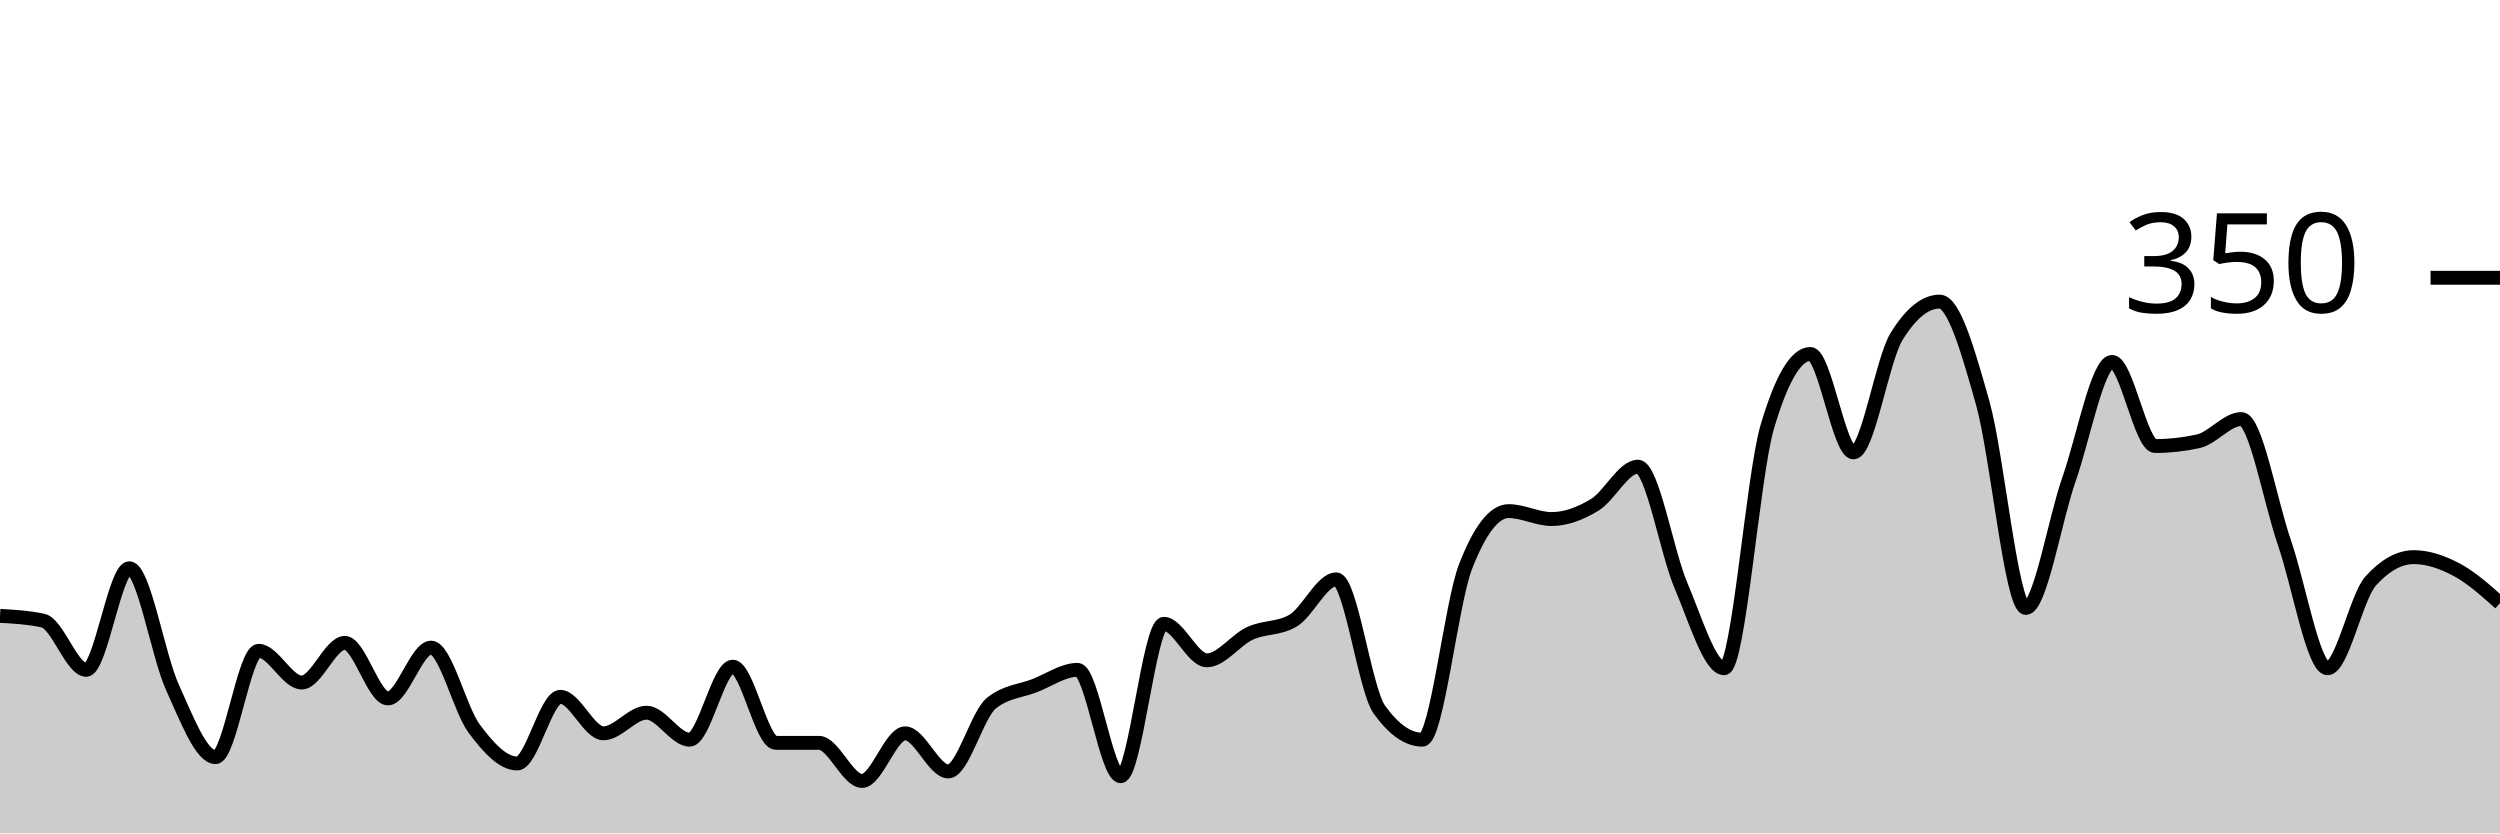
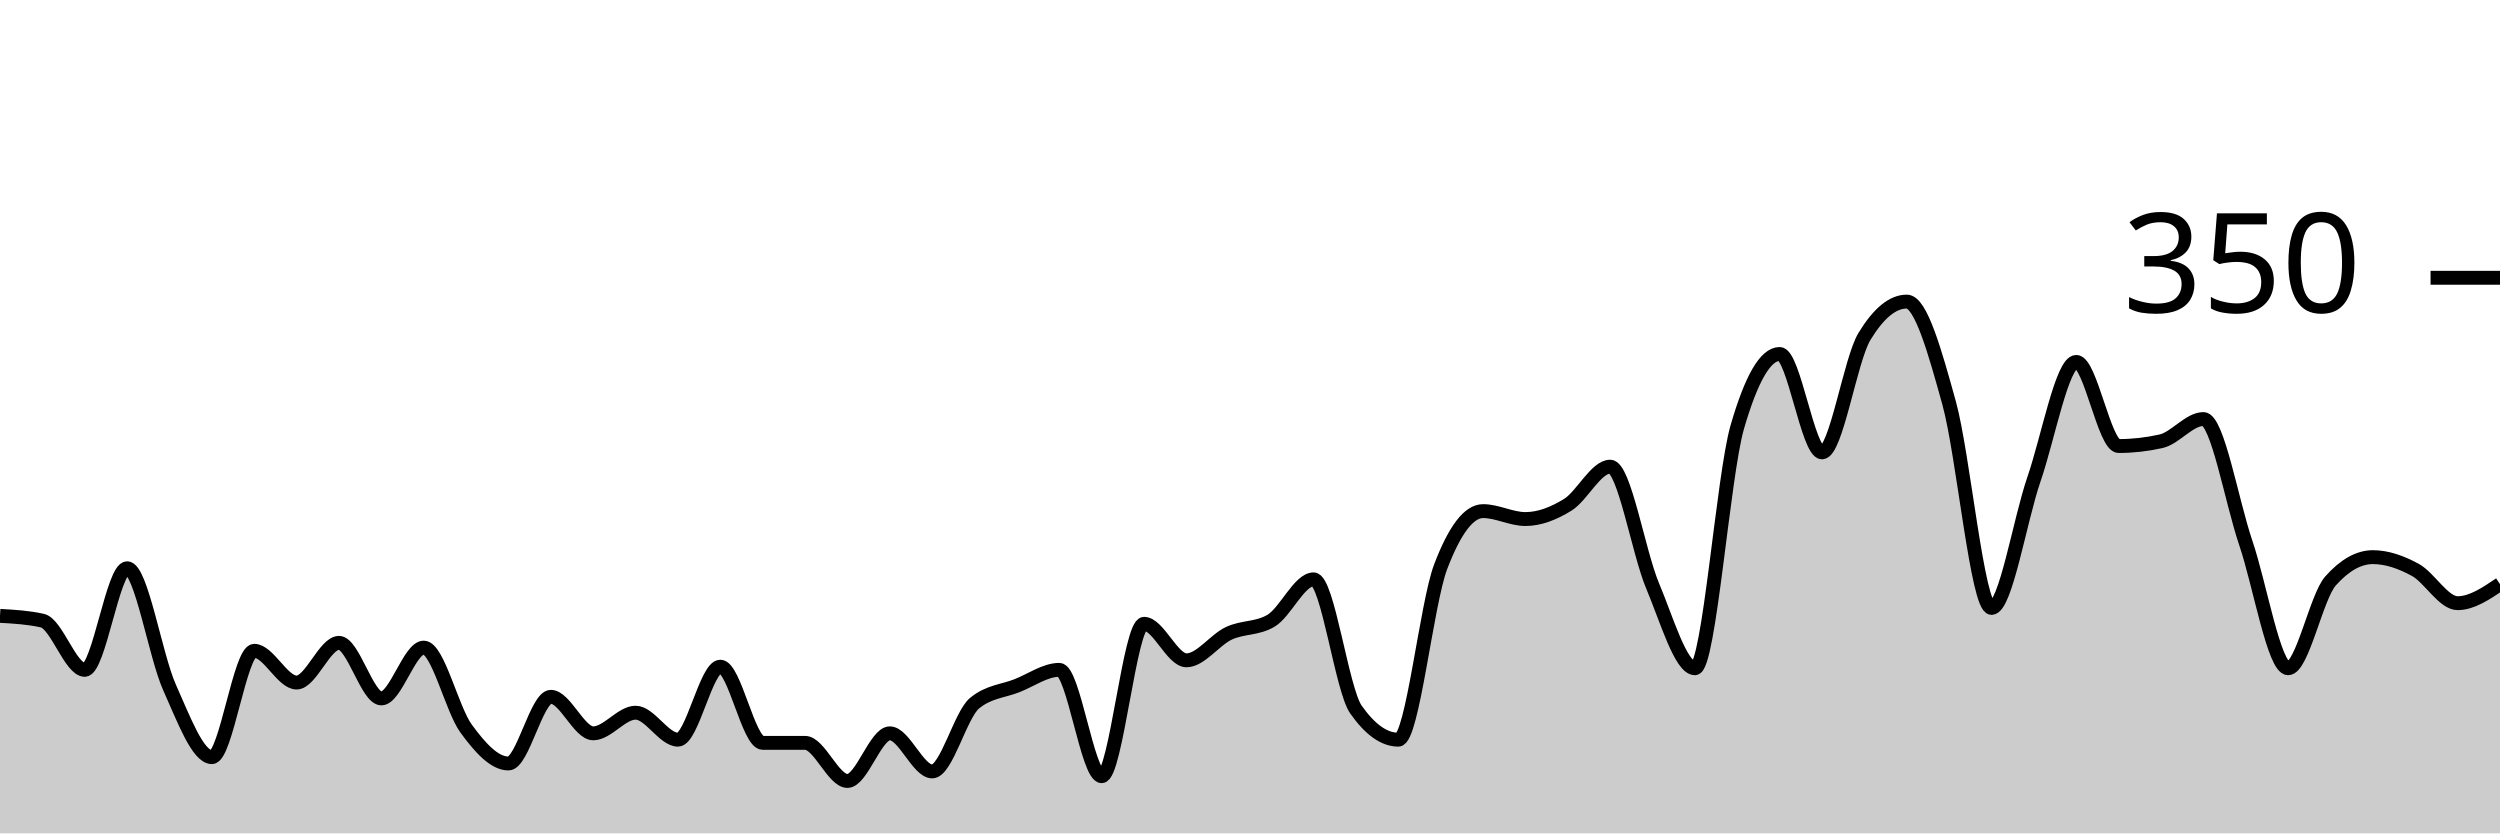
<svg xmlns="http://www.w3.org/2000/svg" viewBox="0 0 180 60">
  <g transform="translate(0,20)">
-     <path class="area" fill="rgba(0, 0, 0, 0.2)" d="M0,24.343C1.034,24.4,2.069,24.457,3.103,24.686C4.138,24.914,5.172,28.229,6.207,28.229C7.241,28.229,8.276,20.914,9.31,20.914C10.345,20.914,11.379,27.219,12.414,29.486C13.448,31.752,14.483,34.514,15.517,34.514C16.552,34.514,17.586,26.857,18.621,26.857C19.655,26.857,20.69,29.143,21.724,29.143C22.759,29.143,23.793,26.286,24.828,26.286C25.862,26.286,26.897,30.286,27.931,30.286C28.966,30.286,30,26.629,31.034,26.629C32.069,26.629,33.103,31.067,34.138,32.457C35.172,33.848,36.207,34.971,37.241,34.971C38.276,34.971,39.31,30.171,40.345,30.171C41.379,30.171,42.414,32.8,43.448,32.8C44.483,32.8,45.517,31.314,46.552,31.314C47.586,31.314,48.621,33.257,49.655,33.257C50.69,33.257,51.724,28,52.759,28C53.793,28,54.828,33.486,55.862,33.486C56.897,33.486,57.931,33.486,58.966,33.486C60,33.486,61.034,36.229,62.069,36.229C63.103,36.229,64.138,32.8,65.172,32.8C66.207,32.8,67.241,35.543,68.276,35.543C69.31,35.543,70.345,31.467,71.379,30.629C72.414,29.79,73.448,29.771,74.483,29.371C75.517,28.971,76.552,28.229,77.586,28.229C78.621,28.229,79.655,35.886,80.69,35.886C81.724,35.886,82.759,24.914,83.793,24.914C84.828,24.914,85.862,27.543,86.897,27.543C87.931,27.543,88.966,26.076,90,25.6C91.034,25.124,92.069,25.295,93.103,24.686C94.138,24.076,95.172,21.714,96.207,21.714C97.241,21.714,98.276,29.638,99.31,31.086C100.345,32.533,101.379,33.257,102.414,33.257C103.448,33.257,104.483,23.467,105.517,20.8C106.552,18.133,107.586,16.8,108.621,16.8C109.655,16.8,110.69,17.371,111.724,17.371C112.759,17.371,113.793,16.971,114.828,16.343C115.862,15.714,116.897,13.6,117.931,13.6C118.966,13.6,120,19.752,121.034,22.171C122.069,24.59,123.103,28.114,124.138,28.114C125.172,28.114,126.207,14.248,127.241,10.743C128.276,7.238,129.31,5.486,130.345,5.486C131.379,5.486,132.414,12.571,133.448,12.571C134.483,12.571,135.517,5.905,136.552,4.229C137.586,2.552,138.621,1.714,139.655,1.714C140.69,1.714,141.724,5.352,142.759,9.029C143.793,12.705,144.828,23.771,145.862,23.771C146.897,23.771,147.931,17.467,148.966,14.514C150,11.562,151.034,6.057,152.069,6.057C153.103,6.057,154.138,12.114,155.172,12.114C156.207,12.114,157.241,12,158.276,11.771C159.31,11.543,160.345,10.171,161.379,10.171C162.414,10.171,163.448,16.095,164.483,19.086C165.517,22.076,166.552,28.114,167.586,28.114C168.621,28.114,169.655,22.971,170.69,21.829C171.724,20.686,172.759,20.114,173.793,20.114C174.828,20.114,175.862,20.476,176.897,21.029C177.931,21.581,178.966,22.505,180,23.429L180,40C178.966,40,177.931,40,176.897,40C175.862,40,174.828,40,173.793,40C172.759,40,171.724,40,170.69,40C169.655,40,168.621,40,167.586,40C166.552,40,165.517,40,164.483,40C163.448,40,162.414,40,161.379,40C160.345,40,159.31,40,158.276,40C157.241,40,156.207,40,155.172,40C154.138,40,153.103,40,152.069,40C151.034,40,150,40,148.966,40C147.931,40,146.897,40,145.862,40C144.828,40,143.793,40,142.759,40C141.724,40,140.69,40,139.655,40C138.621,40,137.586,40,136.552,40C135.517,40,134.483,40,133.448,40C132.414,40,131.379,40,130.345,40C129.31,40,128.276,40,127.241,40C126.207,40,125.172,40,124.138,40C123.103,40,122.069,40,121.034,40C120,40,118.966,40,117.931,40C116.897,40,115.862,40,114.828,40C113.793,40,112.759,40,111.724,40C110.69,40,109.655,40,108.621,40C107.586,40,106.552,40,105.517,40C104.483,40,103.448,40,102.414,40C101.379,40,100.345,40,99.31,40C98.276,40,97.241,40,96.207,40C95.172,40,94.138,40,93.103,40C92.069,40,91.034,40,90,40C88.966,40,87.931,40,86.897,40C85.862,40,84.828,40,83.793,40C82.759,40,81.724,40,80.69,40C79.655,40,78.621,40,77.586,40C76.552,40,75.517,40,74.483,40C73.448,40,72.414,40,71.379,40C70.345,40,69.31,40,68.276,40C67.241,40,66.207,40,65.172,40C64.138,40,63.103,40,62.069,40C61.034,40,60,40,58.966,40C57.931,40,56.897,40,55.862,40C54.828,40,53.793,40,52.759,40C51.724,40,50.69,40,49.655,40C48.621,40,47.586,40,46.552,40C45.517,40,44.483,40,43.448,40C42.414,40,41.379,40,40.345,40C39.31,40,38.276,40,37.241,40C36.207,40,35.172,40,34.138,40C33.103,40,32.069,40,31.034,40C30,40,28.966,40,27.931,40C26.897,40,25.862,40,24.828,40C23.793,40,22.759,40,21.724,40C20.69,40,19.655,40,18.621,40C17.586,40,16.552,40,15.517,40C14.483,40,13.448,40,12.414,40C11.379,40,10.345,40,9.31,40C8.276,40,7.241,40,6.207,40C5.172,40,4.138,40,3.103,40C2.069,40,1.034,40,0,40Z" />
-     <path class="line" stroke="black" fill="none" d="M0,24.343C1.034,24.4,2.069,24.457,3.103,24.686C4.138,24.914,5.172,28.229,6.207,28.229C7.241,28.229,8.276,20.914,9.31,20.914C10.345,20.914,11.379,27.219,12.414,29.486C13.448,31.752,14.483,34.514,15.517,34.514C16.552,34.514,17.586,26.857,18.621,26.857C19.655,26.857,20.69,29.143,21.724,29.143C22.759,29.143,23.793,26.286,24.828,26.286C25.862,26.286,26.897,30.286,27.931,30.286C28.966,30.286,30,26.629,31.034,26.629C32.069,26.629,33.103,31.067,34.138,32.457C35.172,33.848,36.207,34.971,37.241,34.971C38.276,34.971,39.31,30.171,40.345,30.171C41.379,30.171,42.414,32.8,43.448,32.8C44.483,32.8,45.517,31.314,46.552,31.314C47.586,31.314,48.621,33.257,49.655,33.257C50.69,33.257,51.724,28,52.759,28C53.793,28,54.828,33.486,55.862,33.486C56.897,33.486,57.931,33.486,58.966,33.486C60,33.486,61.034,36.229,62.069,36.229C63.103,36.229,64.138,32.8,65.172,32.8C66.207,32.8,67.241,35.543,68.276,35.543C69.31,35.543,70.345,31.467,71.379,30.629C72.414,29.79,73.448,29.771,74.483,29.371C75.517,28.971,76.552,28.229,77.586,28.229C78.621,28.229,79.655,35.886,80.69,35.886C81.724,35.886,82.759,24.914,83.793,24.914C84.828,24.914,85.862,27.543,86.897,27.543C87.931,27.543,88.966,26.076,90,25.6C91.034,25.124,92.069,25.295,93.103,24.686C94.138,24.076,95.172,21.714,96.207,21.714C97.241,21.714,98.276,29.638,99.31,31.086C100.345,32.533,101.379,33.257,102.414,33.257C103.448,33.257,104.483,23.467,105.517,20.8C106.552,18.133,107.586,16.8,108.621,16.8C109.655,16.8,110.69,17.371,111.724,17.371C112.759,17.371,113.793,16.971,114.828,16.343C115.862,15.714,116.897,13.6,117.931,13.6C118.966,13.6,120,19.752,121.034,22.171C122.069,24.59,123.103,28.114,124.138,28.114C125.172,28.114,126.207,14.248,127.241,10.743C128.276,7.238,129.31,5.486,130.345,5.486C131.379,5.486,132.414,12.571,133.448,12.571C134.483,12.571,135.517,5.905,136.552,4.229C137.586,2.552,138.621,1.714,139.655,1.714C140.69,1.714,141.724,5.352,142.759,9.029C143.793,12.705,144.828,23.771,145.862,23.771C146.897,23.771,147.931,17.467,148.966,14.514C150,11.562,151.034,6.057,152.069,6.057C153.103,6.057,154.138,12.114,155.172,12.114C156.207,12.114,157.241,12,158.276,11.771C159.31,11.543,160.345,10.171,161.379,10.171C162.414,10.171,163.448,16.095,164.483,19.086C165.517,22.076,166.552,28.114,167.586,28.114C168.621,28.114,169.655,22.971,170.69,21.829C171.724,20.686,172.759,20.114,173.793,20.114C174.828,20.114,175.862,20.476,176.897,21.029C177.931,21.581,178.966,22.505,180,23.429" />
+     <path class="area" fill="rgba(0, 0, 0, 0.2)" d="M0,24.343C1.017,24.4,2.034,24.457,3.051,24.686C4.068,24.914,5.085,28.229,6.102,28.229C7.119,28.229,8.136,20.914,9.153,20.914C10.169,20.914,11.186,27.219,12.203,29.486C13.22,31.752,14.237,34.514,15.254,34.514C16.271,34.514,17.288,26.857,18.305,26.857C19.322,26.857,20.339,29.143,21.356,29.143C22.373,29.143,23.39,26.286,24.407,26.286C25.424,26.286,26.441,30.286,27.458,30.286C28.475,30.286,29.492,26.629,30.508,26.629C31.525,26.629,32.542,31.067,33.559,32.457C34.576,33.848,35.593,34.971,36.61,34.971C37.627,34.971,38.644,30.171,39.661,30.171C40.678,30.171,41.695,32.8,42.712,32.8C43.729,32.8,44.746,31.314,45.763,31.314C46.78,31.314,47.797,33.257,48.814,33.257C49.831,33.257,50.847,28,51.864,28C52.881,28,53.898,33.486,54.915,33.486C55.932,33.486,56.949,33.486,57.966,33.486C58.983,33.486,60,36.229,61.017,36.229C62.034,36.229,63.051,32.8,64.068,32.8C65.085,32.8,66.102,35.543,67.119,35.543C68.136,35.543,69.153,31.467,70.169,30.629C71.186,29.79,72.203,29.771,73.22,29.371C74.237,28.971,75.254,28.229,76.271,28.229C77.288,28.229,78.305,35.886,79.322,35.886C80.339,35.886,81.356,24.914,82.373,24.914C83.39,24.914,84.407,27.543,85.424,27.543C86.441,27.543,87.458,26.076,88.475,25.6C89.492,25.124,90.508,25.295,91.525,24.686C92.542,24.076,93.559,21.714,94.576,21.714C95.593,21.714,96.61,29.638,97.627,31.086C98.644,32.533,99.661,33.257,100.678,33.257C101.695,33.257,102.712,23.467,103.729,20.8C104.746,18.133,105.763,16.8,106.78,16.8C107.797,16.8,108.814,17.371,109.831,17.371C110.847,17.371,111.864,16.971,112.881,16.343C113.898,15.714,114.915,13.6,115.932,13.6C116.949,13.6,117.966,19.752,118.983,22.171C120,24.59,121.017,28.114,122.034,28.114C123.051,28.114,124.068,14.248,125.085,10.743C126.102,7.238,127.119,5.486,128.136,5.486C129.153,5.486,130.169,12.571,131.186,12.571C132.203,12.571,133.22,5.905,134.237,4.229C135.254,2.552,136.271,1.714,137.288,1.714C138.305,1.714,139.322,5.352,140.339,9.029C141.356,12.705,142.373,23.771,143.39,23.771C144.407,23.771,145.424,17.467,146.441,14.514C147.458,11.562,148.475,6.057,149.492,6.057C150.508,6.057,151.525,12.114,152.542,12.114C153.559,12.114,154.576,12,155.593,11.771C156.61,11.543,157.627,10.171,158.644,10.171C159.661,10.171,160.678,16.095,161.695,19.086C162.712,22.076,163.729,28.114,164.746,28.114C165.763,28.114,166.78,22.971,167.797,21.829C168.814,20.686,169.831,20.114,170.847,20.114C171.864,20.114,172.881,20.476,173.898,21.029C174.915,21.581,175.932,23.429,176.949,23.429C177.966,23.429,178.983,22.743,180,22.057L180,40C178.983,40,177.966,40,176.949,40C175.932,40,174.915,40,173.898,40C172.881,40,171.864,40,170.847,40C169.831,40,168.814,40,167.797,40C166.78,40,165.763,40,164.746,40C163.729,40,162.712,40,161.695,40C160.678,40,159.661,40,158.644,40C157.627,40,156.61,40,155.593,40C154.576,40,153.559,40,152.542,40C151.525,40,150.508,40,149.492,40C148.475,40,147.458,40,146.441,40C145.424,40,144.407,40,143.39,40C142.373,40,141.356,40,140.339,40C139.322,40,138.305,40,137.288,40C136.271,40,135.254,40,134.237,40C133.22,40,132.203,40,131.186,40C130.169,40,129.153,40,128.136,40C127.119,40,126.102,40,125.085,40C124.068,40,123.051,40,122.034,40C121.017,40,120,40,118.983,40C117.966,40,116.949,40,115.932,40C114.915,40,113.898,40,112.881,40C111.864,40,110.847,40,109.831,40C108.814,40,107.797,40,106.78,40C105.763,40,104.746,40,103.729,40C102.712,40,101.695,40,100.678,40C99.661,40,98.644,40,97.627,40C96.61,40,95.593,40,94.576,40C93.559,40,92.542,40,91.525,40C90.508,40,89.492,40,88.475,40C87.458,40,86.441,40,85.424,40C84.407,40,83.39,40,82.373,40C81.356,40,80.339,40,79.322,40C78.305,40,77.288,40,76.271,40C75.254,40,74.237,40,73.22,40C72.203,40,71.186,40,70.169,40C69.153,40,68.136,40,67.119,40C66.102,40,65.085,40,64.068,40C63.051,40,62.034,40,61.017,40C60,40,58.983,40,57.966,40C56.949,40,55.932,40,54.915,40C53.898,40,52.881,40,51.864,40C50.847,40,49.831,40,48.814,40C47.797,40,46.78,40,45.763,40C44.746,40,43.729,40,42.712,40C41.695,40,40.678,40,39.661,40C38.644,40,37.627,40,36.61,40C35.593,40,34.576,40,33.559,40C32.542,40,31.525,40,30.508,40C29.492,40,28.475,40,27.458,40C26.441,40,25.424,40,24.407,40C23.39,40,22.373,40,21.356,40C20.339,40,19.322,40,18.305,40C17.288,40,16.271,40,15.254,40C14.237,40,13.22,40,12.203,40C11.186,40,10.169,40,9.153,40C8.136,40,7.119,40,6.102,40C5.085,40,4.068,40,3.051,40C2.034,40,1.017,40,0,40Z" />
+     <path class="line" stroke="black" fill="none" d="M0,24.343C1.017,24.4,2.034,24.457,3.051,24.686C4.068,24.914,5.085,28.229,6.102,28.229C7.119,28.229,8.136,20.914,9.153,20.914C10.169,20.914,11.186,27.219,12.203,29.486C13.22,31.752,14.237,34.514,15.254,34.514C16.271,34.514,17.288,26.857,18.305,26.857C19.322,26.857,20.339,29.143,21.356,29.143C22.373,29.143,23.39,26.286,24.407,26.286C25.424,26.286,26.441,30.286,27.458,30.286C28.475,30.286,29.492,26.629,30.508,26.629C31.525,26.629,32.542,31.067,33.559,32.457C34.576,33.848,35.593,34.971,36.61,34.971C37.627,34.971,38.644,30.171,39.661,30.171C40.678,30.171,41.695,32.8,42.712,32.8C43.729,32.8,44.746,31.314,45.763,31.314C46.78,31.314,47.797,33.257,48.814,33.257C49.831,33.257,50.847,28,51.864,28C52.881,28,53.898,33.486,54.915,33.486C55.932,33.486,56.949,33.486,57.966,33.486C58.983,33.486,60,36.229,61.017,36.229C62.034,36.229,63.051,32.8,64.068,32.8C65.085,32.8,66.102,35.543,67.119,35.543C68.136,35.543,69.153,31.467,70.169,30.629C71.186,29.79,72.203,29.771,73.22,29.371C74.237,28.971,75.254,28.229,76.271,28.229C77.288,28.229,78.305,35.886,79.322,35.886C80.339,35.886,81.356,24.914,82.373,24.914C83.39,24.914,84.407,27.543,85.424,27.543C86.441,27.543,87.458,26.076,88.475,25.6C89.492,25.124,90.508,25.295,91.525,24.686C92.542,24.076,93.559,21.714,94.576,21.714C95.593,21.714,96.61,29.638,97.627,31.086C98.644,32.533,99.661,33.257,100.678,33.257C101.695,33.257,102.712,23.467,103.729,20.8C104.746,18.133,105.763,16.8,106.78,16.8C107.797,16.8,108.814,17.371,109.831,17.371C110.847,17.371,111.864,16.971,112.881,16.343C113.898,15.714,114.915,13.6,115.932,13.6C116.949,13.6,117.966,19.752,118.983,22.171C120,24.59,121.017,28.114,122.034,28.114C123.051,28.114,124.068,14.248,125.085,10.743C126.102,7.238,127.119,5.486,128.136,5.486C129.153,5.486,130.169,12.571,131.186,12.571C132.203,12.571,133.22,5.905,134.237,4.229C135.254,2.552,136.271,1.714,137.288,1.714C138.305,1.714,139.322,5.352,140.339,9.029C141.356,12.705,142.373,23.771,143.39,23.771C144.407,23.771,145.424,17.467,146.441,14.514C147.458,11.562,148.475,6.057,149.492,6.057C150.508,6.057,151.525,12.114,152.542,12.114C153.559,12.114,154.576,12,155.593,11.771C156.61,11.543,157.627,10.171,158.644,10.171C159.661,10.171,160.678,16.095,161.695,19.086C162.712,22.076,163.729,28.114,164.746,28.114C165.763,28.114,166.78,22.971,167.797,21.829C168.814,20.686,169.831,20.114,170.847,20.114C171.864,20.114,172.881,20.476,173.898,21.029C174.915,21.581,175.932,23.429,176.949,23.429C177.966,23.429,178.983,22.743,180,22.057" />
    <path class="axis-ceiling" stroke-width="1" stroke="black" fill="none" d="M175,0L180,0" />
    <text class="axis-ceiling-label" font-family="sans-serif" text-anchor="end" font-size="10px" x="170" y="2.5">350</text>
  </g>
</svg>
